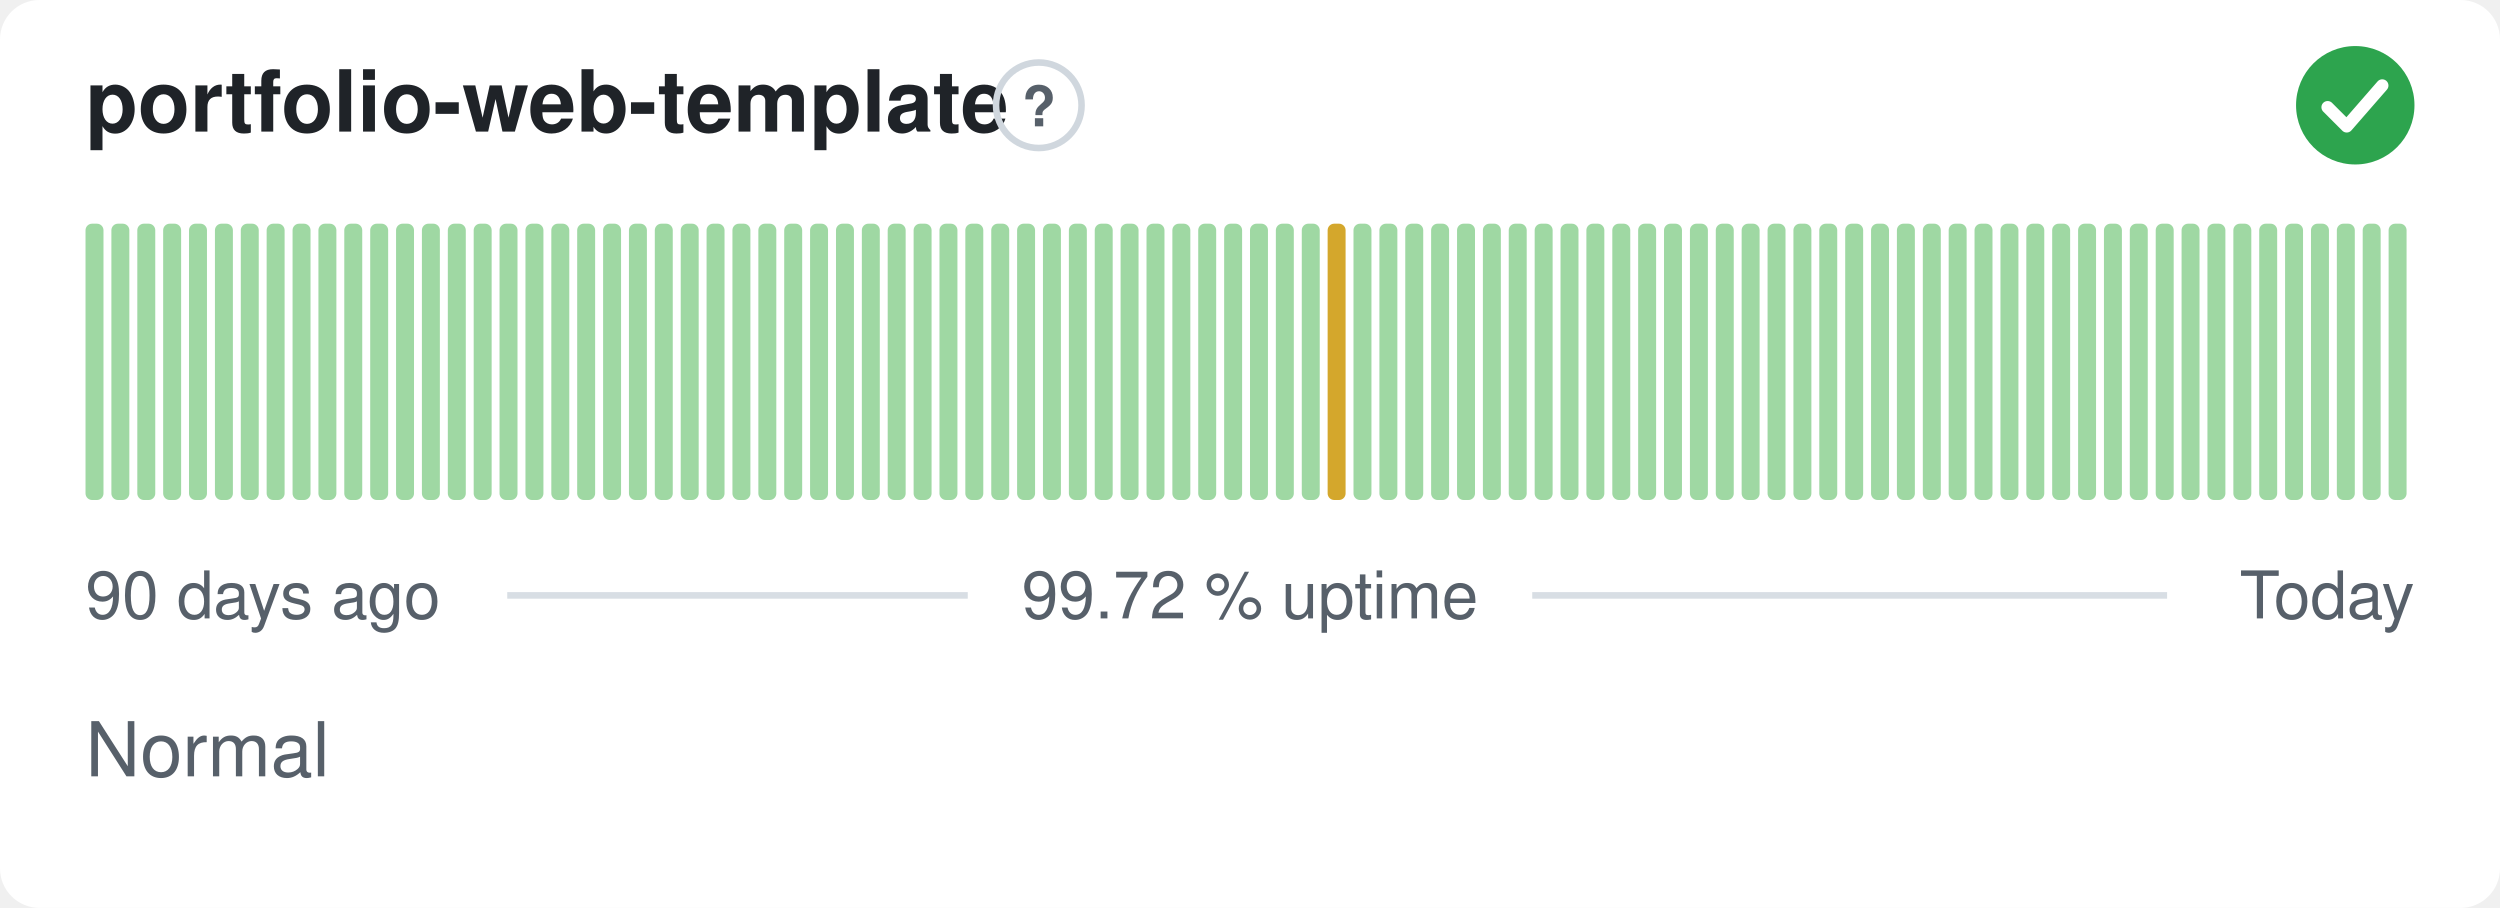
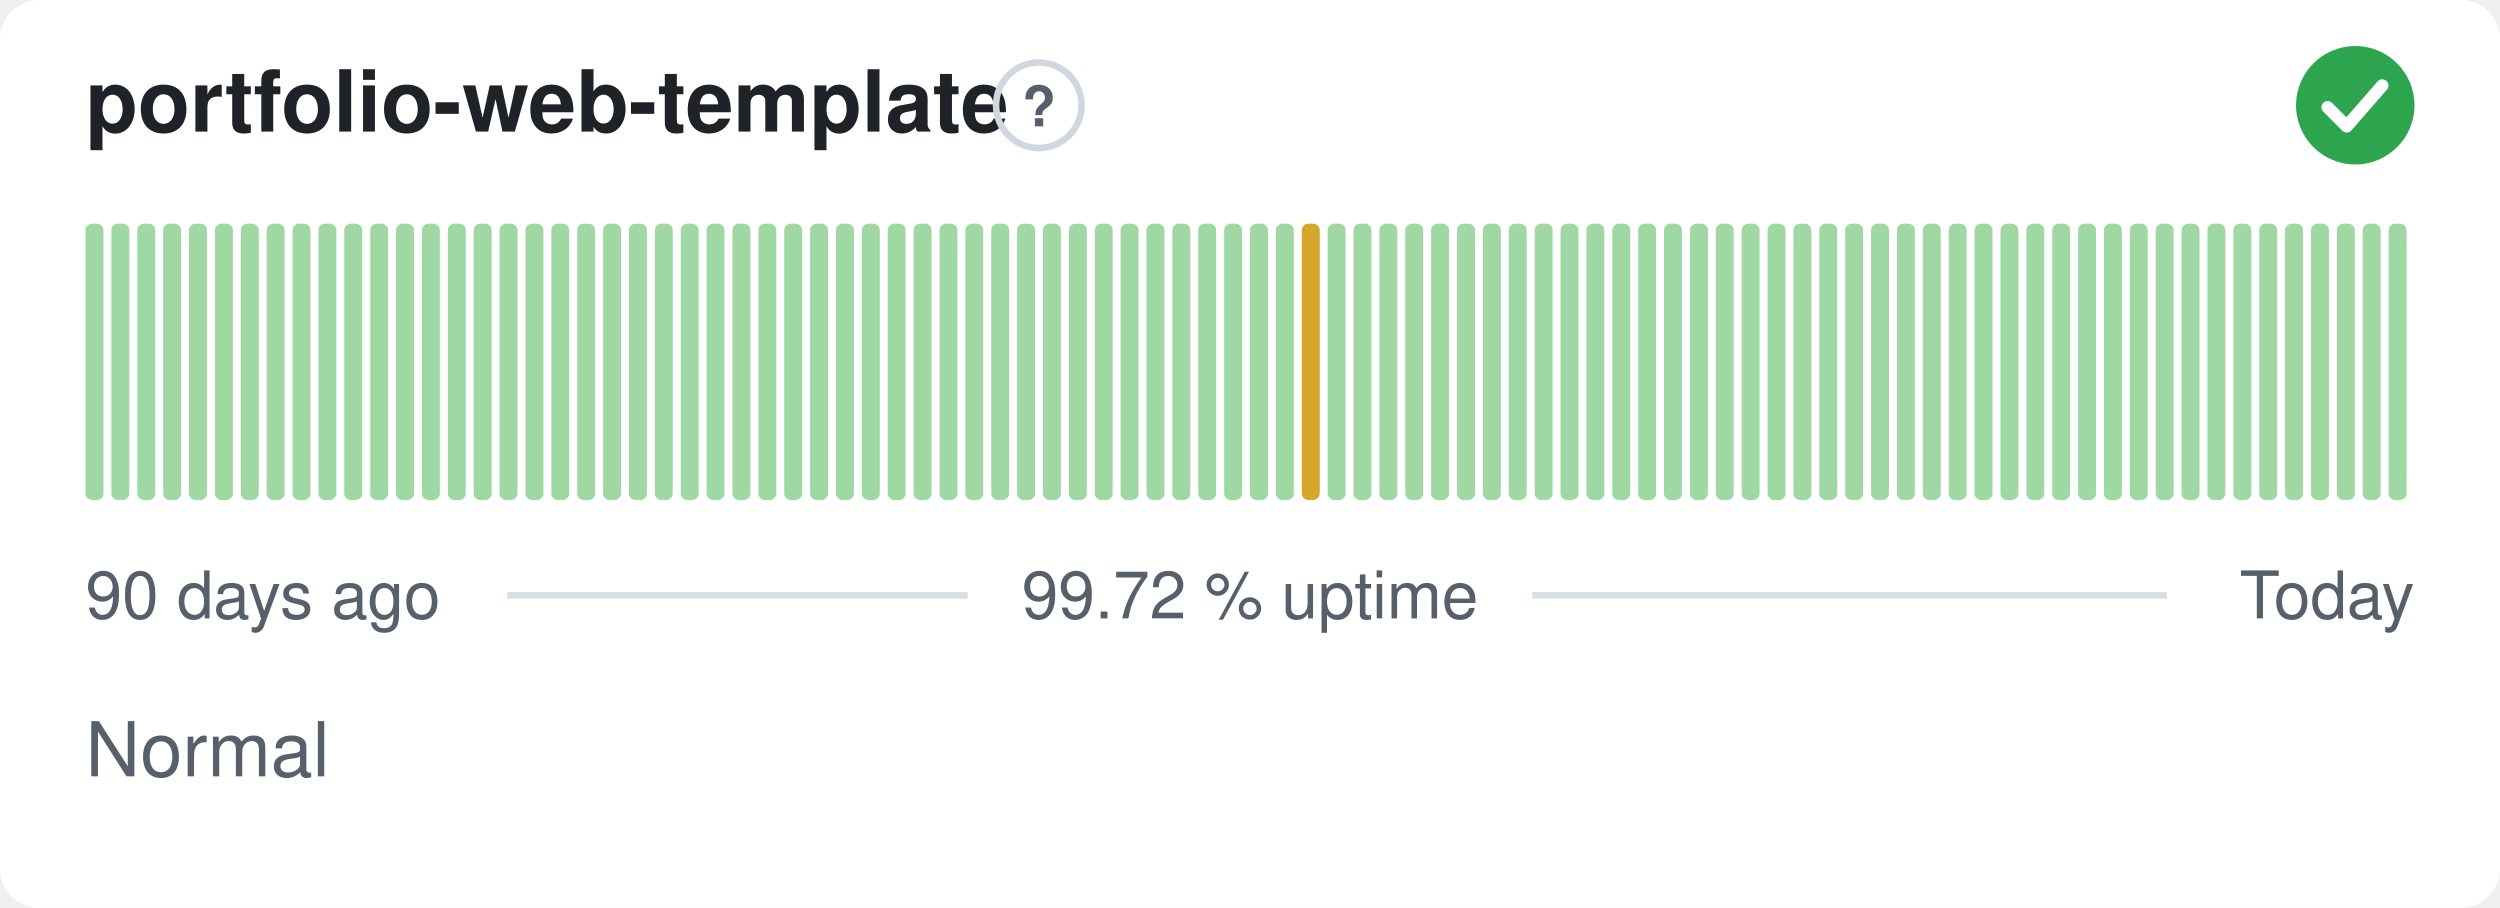
<svg xmlns="http://www.w3.org/2000/svg" width="380" height="138" viewBox="0 0 380 138" role="img" aria-label="portfolio-web-template: Normal, 99.72 % uptime over the last 90 days" font-family="-apple-system,BlinkMacSystemFont,'Segoe UI',Helvetica,Arial,sans-serif">
  <style>
    @media (prefers-color-scheme: dark) {
      .bg { fill: #0d1117 }
      .title { fill: #e6edf3 }
      .muted { fill: #8b949e }
      .hint { stroke: #30363d }
      .rule { stroke: #30363d }
      .nodata { fill: #21262d }
    }
  </style>
  <rect class="bg" width="380" height="138" rx="6" fill="#ffffff" />
  <text class="title" x="13" y="20" font-size="13" font-weight="600" fill="#1f2328">portfolio-web-template</text>
  <circle class="hint" cx="157.9" cy="16" r="6.5" fill="none" stroke="#d0d7de" stroke-width="1" />
  <text class="muted" x="157.9" y="19.2" text-anchor="middle" font-size="8.5" font-weight="700" fill="#57606a">?</text>
  <circle cx="358" cy="16" r="9" fill="#2da44e" />
  <path d="M353.80 16.30l2.90 2.90 5.40 -6.20" fill="none" stroke="#fff" stroke-width="1.89" stroke-linecap="round" stroke-linejoin="round" />
  <rect x="13.00" y="34.00" width="2.73" height="42.00" rx="1" fill="#9fd8a3" />
  <rect x="16.93" y="34.00" width="2.73" height="42.00" rx="1" fill="#9fd8a3" />
  <rect x="20.87" y="34.00" width="2.73" height="42.00" rx="1" fill="#9fd8a3" />
  <rect x="24.80" y="34.00" width="2.73" height="42.00" rx="1" fill="#9fd8a3" />
  <rect x="28.73" y="34.00" width="2.73" height="42.00" rx="1" fill="#9fd8a3" />
  <rect x="32.67" y="34.00" width="2.73" height="42.00" rx="1" fill="#9fd8a3" />
  <rect x="36.60" y="34.00" width="2.73" height="42.00" rx="1" fill="#9fd8a3" />
  <rect x="40.53" y="34.00" width="2.73" height="42.00" rx="1" fill="#9fd8a3" />
  <rect x="44.47" y="34.00" width="2.73" height="42.00" rx="1" fill="#9fd8a3" />
  <rect x="48.40" y="34.00" width="2.73" height="42.00" rx="1" fill="#9fd8a3" />
  <rect x="52.33" y="34.00" width="2.73" height="42.00" rx="1" fill="#9fd8a3" />
  <rect x="56.27" y="34.00" width="2.73" height="42.00" rx="1" fill="#9fd8a3" />
  <rect x="60.20" y="34.00" width="2.73" height="42.00" rx="1" fill="#9fd8a3" />
  <rect x="64.13" y="34.00" width="2.73" height="42.00" rx="1" fill="#9fd8a3" />
  <rect x="68.07" y="34.00" width="2.73" height="42.00" rx="1" fill="#9fd8a3" />
  <rect x="72.00" y="34.00" width="2.73" height="42.00" rx="1" fill="#9fd8a3" />
  <rect x="75.93" y="34.00" width="2.73" height="42.00" rx="1" fill="#9fd8a3" />
  <rect x="79.87" y="34.00" width="2.73" height="42.00" rx="1" fill="#9fd8a3" />
  <rect x="83.80" y="34.00" width="2.73" height="42.00" rx="1" fill="#9fd8a3" />
  <rect x="87.73" y="34.00" width="2.73" height="42.00" rx="1" fill="#9fd8a3" />
  <rect x="91.67" y="34.00" width="2.73" height="42.00" rx="1" fill="#9fd8a3" />
  <rect x="95.60" y="34.00" width="2.73" height="42.00" rx="1" fill="#9fd8a3" />
  <rect x="99.53" y="34.00" width="2.73" height="42.00" rx="1" fill="#9fd8a3" />
  <rect x="103.47" y="34.00" width="2.73" height="42.00" rx="1" fill="#9fd8a3" />
  <rect x="107.40" y="34.00" width="2.73" height="42.00" rx="1" fill="#9fd8a3" />
  <rect x="111.33" y="34.00" width="2.73" height="42.00" rx="1" fill="#9fd8a3" />
  <rect x="115.27" y="34.00" width="2.73" height="42.00" rx="1" fill="#9fd8a3" />
  <rect x="119.20" y="34.00" width="2.73" height="42.00" rx="1" fill="#9fd8a3" />
  <rect x="123.13" y="34.00" width="2.73" height="42.00" rx="1" fill="#9fd8a3" />
  <rect x="127.07" y="34.00" width="2.73" height="42.00" rx="1" fill="#9fd8a3" />
  <rect x="131.00" y="34.00" width="2.73" height="42.00" rx="1" fill="#9fd8a3" />
  <rect x="134.93" y="34.00" width="2.73" height="42.00" rx="1" fill="#9fd8a3" />
  <rect x="138.87" y="34.00" width="2.73" height="42.00" rx="1" fill="#9fd8a3" />
  <rect x="142.80" y="34.00" width="2.73" height="42.00" rx="1" fill="#9fd8a3" />
  <rect x="146.73" y="34.00" width="2.73" height="42.00" rx="1" fill="#9fd8a3" />
  <rect x="150.67" y="34.00" width="2.73" height="42.00" rx="1" fill="#9fd8a3" />
  <rect x="154.60" y="34.00" width="2.73" height="42.00" rx="1" fill="#9fd8a3" />
  <rect x="158.53" y="34.00" width="2.73" height="42.00" rx="1" fill="#9fd8a3" />
  <rect x="162.47" y="34.00" width="2.73" height="42.00" rx="1" fill="#9fd8a3" />
  <rect x="166.40" y="34.00" width="2.73" height="42.00" rx="1" fill="#9fd8a3" />
  <rect x="170.33" y="34.00" width="2.73" height="42.00" rx="1" fill="#9fd8a3" />
  <rect x="174.27" y="34.00" width="2.73" height="42.00" rx="1" fill="#9fd8a3" />
  <rect x="178.20" y="34.00" width="2.73" height="42.00" rx="1" fill="#9fd8a3" />
  <rect x="182.13" y="34.00" width="2.73" height="42.00" rx="1" fill="#9fd8a3" />
  <rect x="186.07" y="34.00" width="2.73" height="42.00" rx="1" fill="#9fd8a3" />
  <rect x="190.00" y="34.00" width="2.73" height="42.00" rx="1" fill="#9fd8a3" />
  <rect x="193.93" y="34.00" width="2.73" height="42.00" rx="1" fill="#9fd8a3" />
-   <rect x="197.87" y="34.00" width="2.73" height="42.00" rx="1" fill="#9fd8a3" />
-   <rect x="201.80" y="34.00" width="2.73" height="42.00" rx="1" fill="#d4a72c" />
+   <rect x="197.87" y="34.00" width="2.73" height="42.00" rx="1" fill="#d4a72c" />
+   <rect x="201.80" y="34.00" width="2.73" height="42.00" rx="1" fill="#9fd8a3" />
  <rect x="205.73" y="34.00" width="2.73" height="42.00" rx="1" fill="#9fd8a3" />
  <rect x="209.67" y="34.00" width="2.73" height="42.00" rx="1" fill="#9fd8a3" />
  <rect x="213.60" y="34.00" width="2.73" height="42.00" rx="1" fill="#9fd8a3" />
  <rect x="217.53" y="34.00" width="2.73" height="42.00" rx="1" fill="#9fd8a3" />
  <rect x="221.47" y="34.00" width="2.73" height="42.00" rx="1" fill="#9fd8a3" />
  <rect x="225.40" y="34.00" width="2.73" height="42.00" rx="1" fill="#9fd8a3" />
  <rect x="229.33" y="34.00" width="2.73" height="42.00" rx="1" fill="#9fd8a3" />
  <rect x="233.27" y="34.00" width="2.73" height="42.00" rx="1" fill="#9fd8a3" />
  <rect x="237.20" y="34.00" width="2.73" height="42.00" rx="1" fill="#9fd8a3" />
  <rect x="241.13" y="34.00" width="2.73" height="42.00" rx="1" fill="#9fd8a3" />
  <rect x="245.07" y="34.00" width="2.73" height="42.00" rx="1" fill="#9fd8a3" />
  <rect x="249.00" y="34.00" width="2.73" height="42.00" rx="1" fill="#9fd8a3" />
  <rect x="252.93" y="34.00" width="2.73" height="42.00" rx="1" fill="#9fd8a3" />
  <rect x="256.87" y="34.00" width="2.73" height="42.00" rx="1" fill="#9fd8a3" />
  <rect x="260.80" y="34.00" width="2.73" height="42.00" rx="1" fill="#9fd8a3" />
  <rect x="264.73" y="34.00" width="2.73" height="42.00" rx="1" fill="#9fd8a3" />
  <rect x="268.67" y="34.00" width="2.73" height="42.00" rx="1" fill="#9fd8a3" />
  <rect x="272.60" y="34.00" width="2.73" height="42.00" rx="1" fill="#9fd8a3" />
  <rect x="276.53" y="34.00" width="2.73" height="42.00" rx="1" fill="#9fd8a3" />
  <rect x="280.47" y="34.00" width="2.73" height="42.00" rx="1" fill="#9fd8a3" />
  <rect x="284.40" y="34.00" width="2.73" height="42.00" rx="1" fill="#9fd8a3" />
  <rect x="288.33" y="34.00" width="2.73" height="42.00" rx="1" fill="#9fd8a3" />
  <rect x="292.27" y="34.00" width="2.73" height="42.00" rx="1" fill="#9fd8a3" />
  <rect x="296.20" y="34.00" width="2.73" height="42.00" rx="1" fill="#9fd8a3" />
  <rect x="300.13" y="34.00" width="2.73" height="42.00" rx="1" fill="#9fd8a3" />
  <rect x="304.07" y="34.00" width="2.73" height="42.00" rx="1" fill="#9fd8a3" />
  <rect x="308.00" y="34.00" width="2.73" height="42.00" rx="1" fill="#9fd8a3" />
  <rect x="311.93" y="34.00" width="2.73" height="42.00" rx="1" fill="#9fd8a3" />
  <rect x="315.87" y="34.00" width="2.73" height="42.00" rx="1" fill="#9fd8a3" />
  <rect x="319.80" y="34.00" width="2.73" height="42.00" rx="1" fill="#9fd8a3" />
  <rect x="323.73" y="34.00" width="2.73" height="42.00" rx="1" fill="#9fd8a3" />
  <rect x="327.67" y="34.00" width="2.73" height="42.00" rx="1" fill="#9fd8a3" />
  <rect x="331.60" y="34.00" width="2.73" height="42.00" rx="1" fill="#9fd8a3" />
  <rect x="335.53" y="34.00" width="2.73" height="42.00" rx="1" fill="#9fd8a3" />
  <rect x="339.47" y="34.00" width="2.73" height="42.00" rx="1" fill="#9fd8a3" />
  <rect x="343.40" y="34.00" width="2.73" height="42.00" rx="1" fill="#9fd8a3" />
  <rect x="347.33" y="34.00" width="2.73" height="42.00" rx="1" fill="#9fd8a3" />
  <rect x="351.27" y="34.00" width="2.73" height="42.00" rx="1" fill="#9fd8a3" />
  <rect x="355.20" y="34.00" width="2.73" height="42.00" rx="1" fill="#9fd8a3" />
  <rect x="359.13" y="34.00" width="2.73" height="42.00" rx="1" fill="#9fd8a3" />
  <rect x="363.07" y="34.00" width="2.73" height="42.00" rx="1" fill="#9fd8a3" />
  <text class="muted" x="13" y="94" font-size="10" fill="#57606a">90 days ago</text>
  <text class="muted" x="190" y="94" text-anchor="middle" font-size="10" fill="#57606a">99.72 % uptime</text>
  <text class="muted" x="367" y="94" text-anchor="end" font-size="10" fill="#57606a">Today</text>
  <line class="rule" x1="77.1" y1="90.5" x2="147.1" y2="90.5" stroke="#d8dee4" stroke-width="1" />
  <line class="rule" x1="232.9" y1="90.5" x2="329.4" y2="90.5" stroke="#d8dee4" stroke-width="1" />
  <text class="muted" x="13" y="118" font-size="11.5" fill="#57606a">Normal</text>
</svg>
